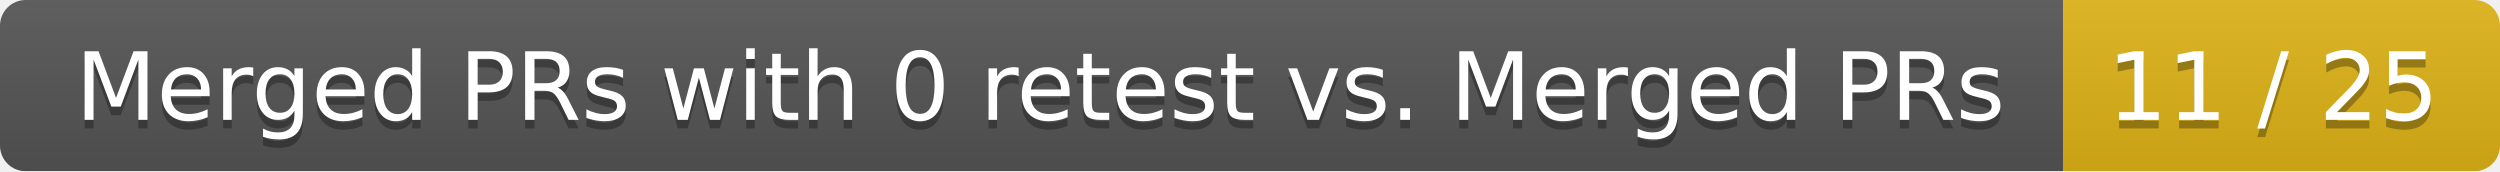
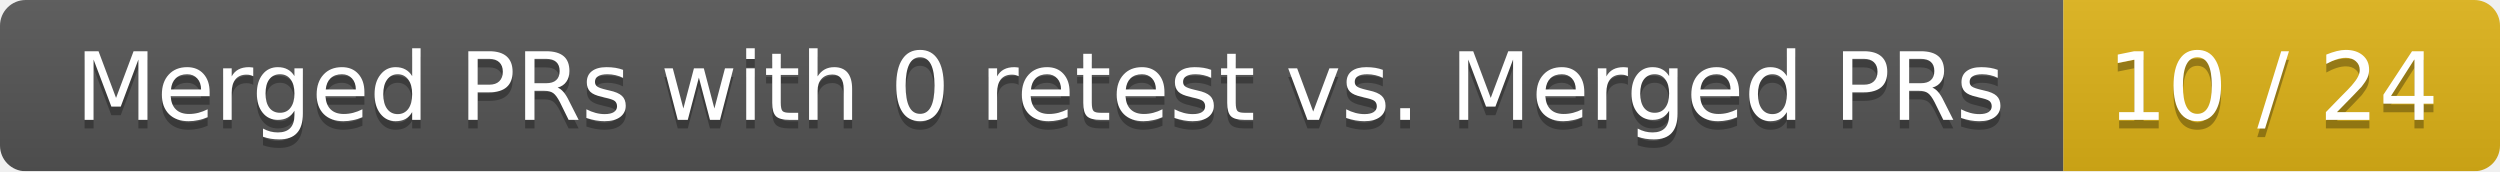
<svg xmlns="http://www.w3.org/2000/svg" width="292" height="20">
  <linearGradient id="smooth" x2="0" y2="100%">
    <stop offset="0" stop-color="#bbb" stop-opacity=".1" />
    <stop offset="1" stop-opacity=".1" />
  </linearGradient>
  <mask id="round">
    <rect width="292" height="20" rx="3" fill="#fff" />
  </mask>
  <g mask="url(#round)">
    <rect width="241" height="20" fill="#555" />
    <rect x="241" width="51" height="20" fill="#dfb317" />
    <rect width="292" height="20" fill="url(#smooth)" />
  </g>
  <g fill="#fff" text-anchor="middle" font-family="DejaVu Sans,Verdana,Geneva,sans-serif" font-size="11">
    <text x="121.5" y="15" fill="#010101" fill-opacity=".3">Merged PRs with 0 retest vs. Merged PRs</text>
    <text x="121.5" y="14">Merged PRs with 0 retest vs. Merged PRs</text>
-     <text x="265.5" y="15" fill="#010101" fill-opacity=".3">11 / 25</text>
-     <text x="265.5" y="14">11 / 25</text>
+     <text x="265.5" y="15" fill="#010101" fill-opacity=".3">10 / 24</text>
+     <text x="265.5" y="14">10 / 24</text>
  </g>
</svg>
